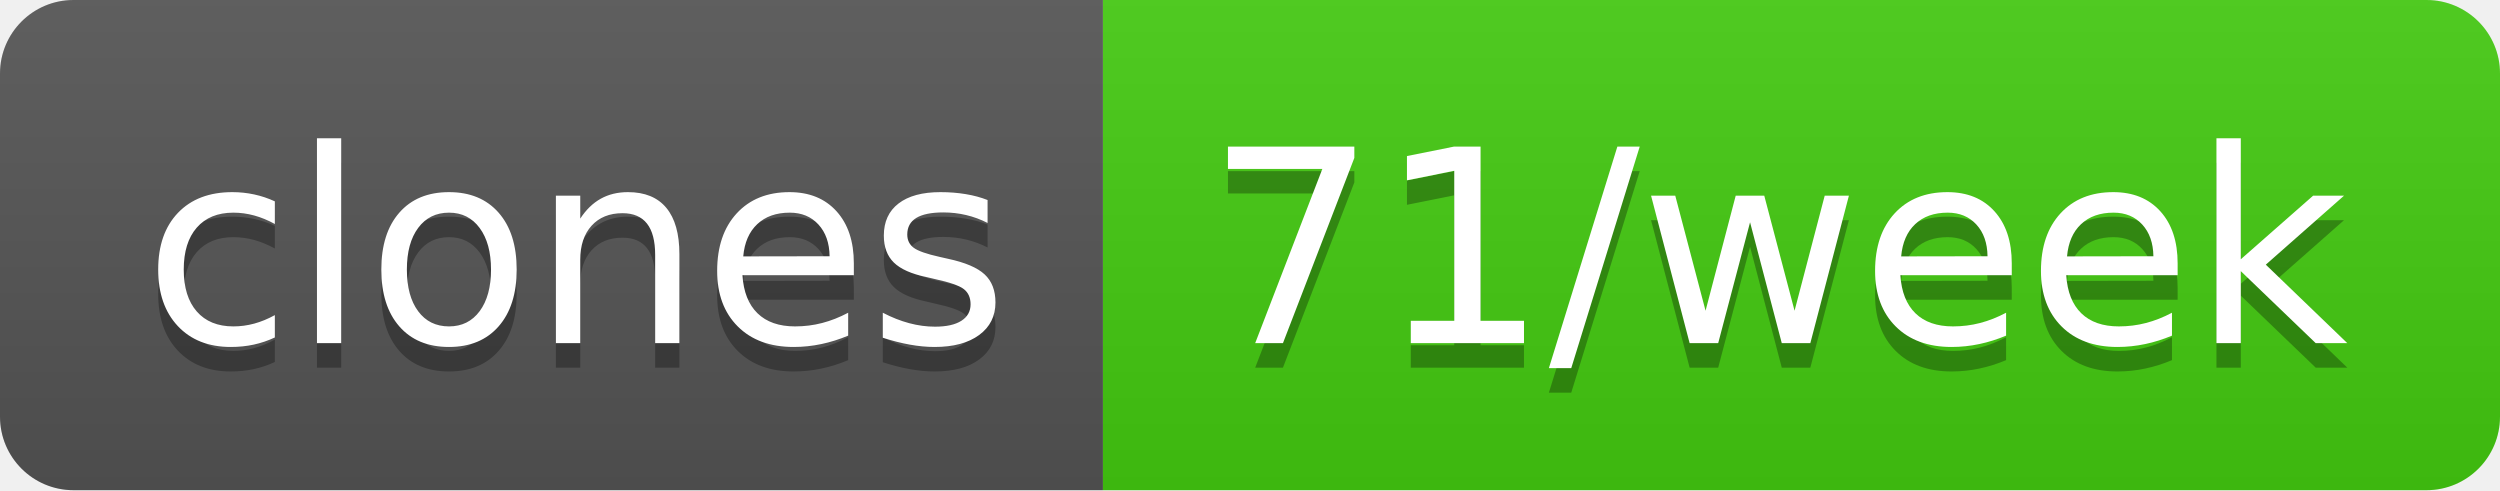
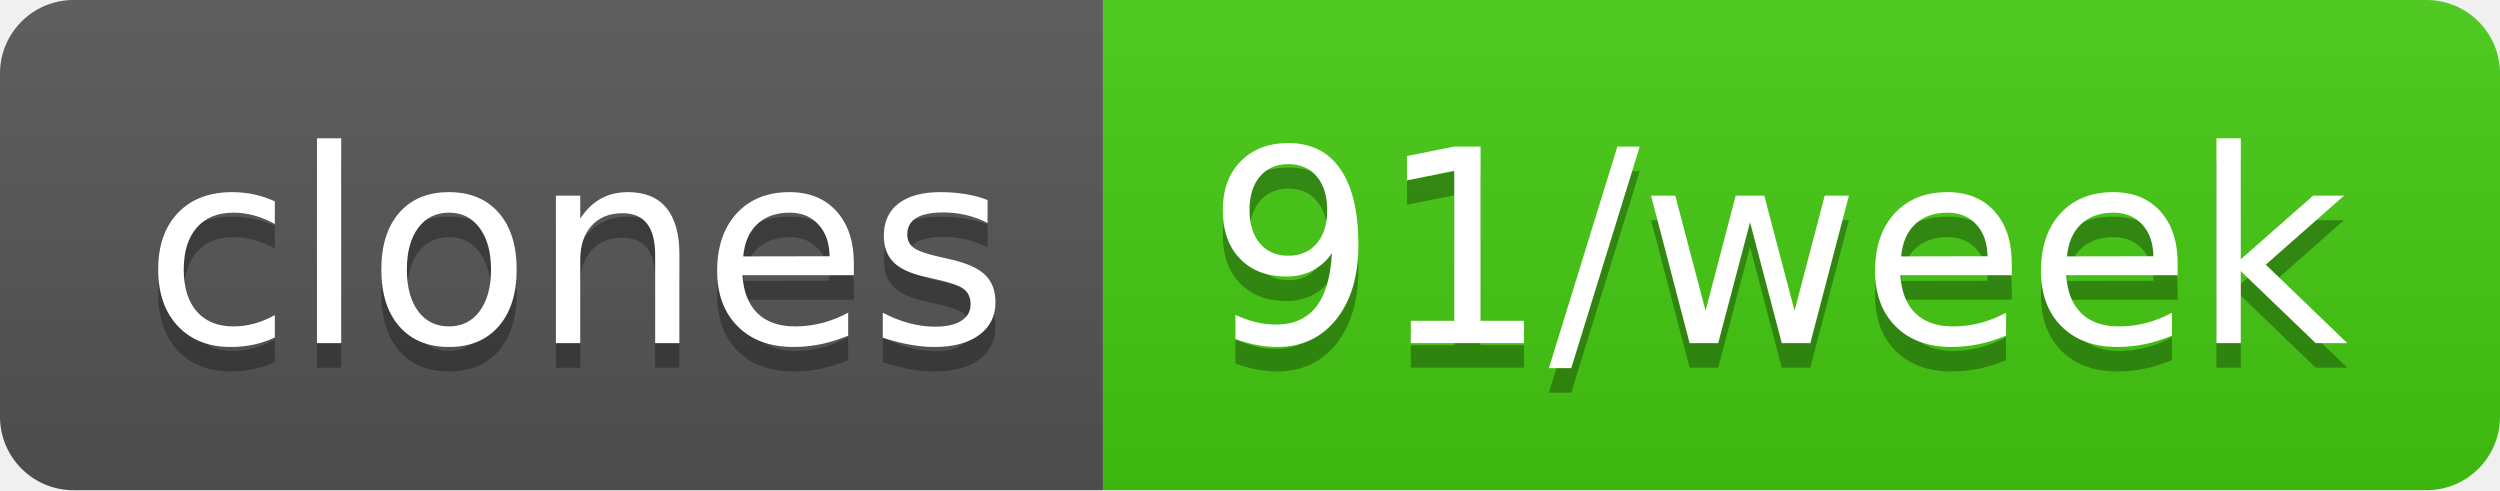
- <svg xmlns="http://www.w3.org/2000/svg" width="102" height="20" role="img" aria-label="clones: 71/week">
+ <svg xmlns="http://www.w3.org/2000/svg" width="102" height="20" role="img" aria-label="clones: 91/week">
  <linearGradient id="s" x2="0" y2="100%">
    <stop offset="0" stop-color="#bbb" stop-opacity=".1" />
    <stop offset="1" stop-opacity=".1" />
  </linearGradient>
  <clipPath id="r">
    <rect width="102" height="20" rx="3" fill="#fff" />
  </clipPath>
  <g clip-path="url(#r)">
    <rect width="45" height="20" fill="#555" />
    <rect x="45" width="57" height="20" fill="#4c1" />
    <rect width="102" height="20" fill="url(#s)" />
  </g>
  <g fill="#fff" text-anchor="middle" font-family="Verdana,Geneva,DejaVu Sans,sans-serif" text-rendering="geometricPrecision" font-size="110">
    <text aria-hidden="true" x="235" y="150" fill="#010101" fill-opacity=".3" transform="scale(.1)" textLength="350">clones</text>
    <text x="235" y="140" transform="scale(.1)" fill="#fff" textLength="350">clones</text>
-     <text aria-hidden="true" x="725" y="150" fill="#010101" fill-opacity=".3" transform="scale(.1)" textLength="470">71/week</text>
-     <text x="725" y="140" transform="scale(.1)" fill="#fff" textLength="470">71/week</text>
+     <text aria-hidden="true" x="725" y="150" fill="#010101" fill-opacity=".3" transform="scale(.1)" textLength="470">91/week</text>
+     <text x="725" y="140" transform="scale(.1)" fill="#fff" textLength="470">91/week</text>
  </g>
</svg>
